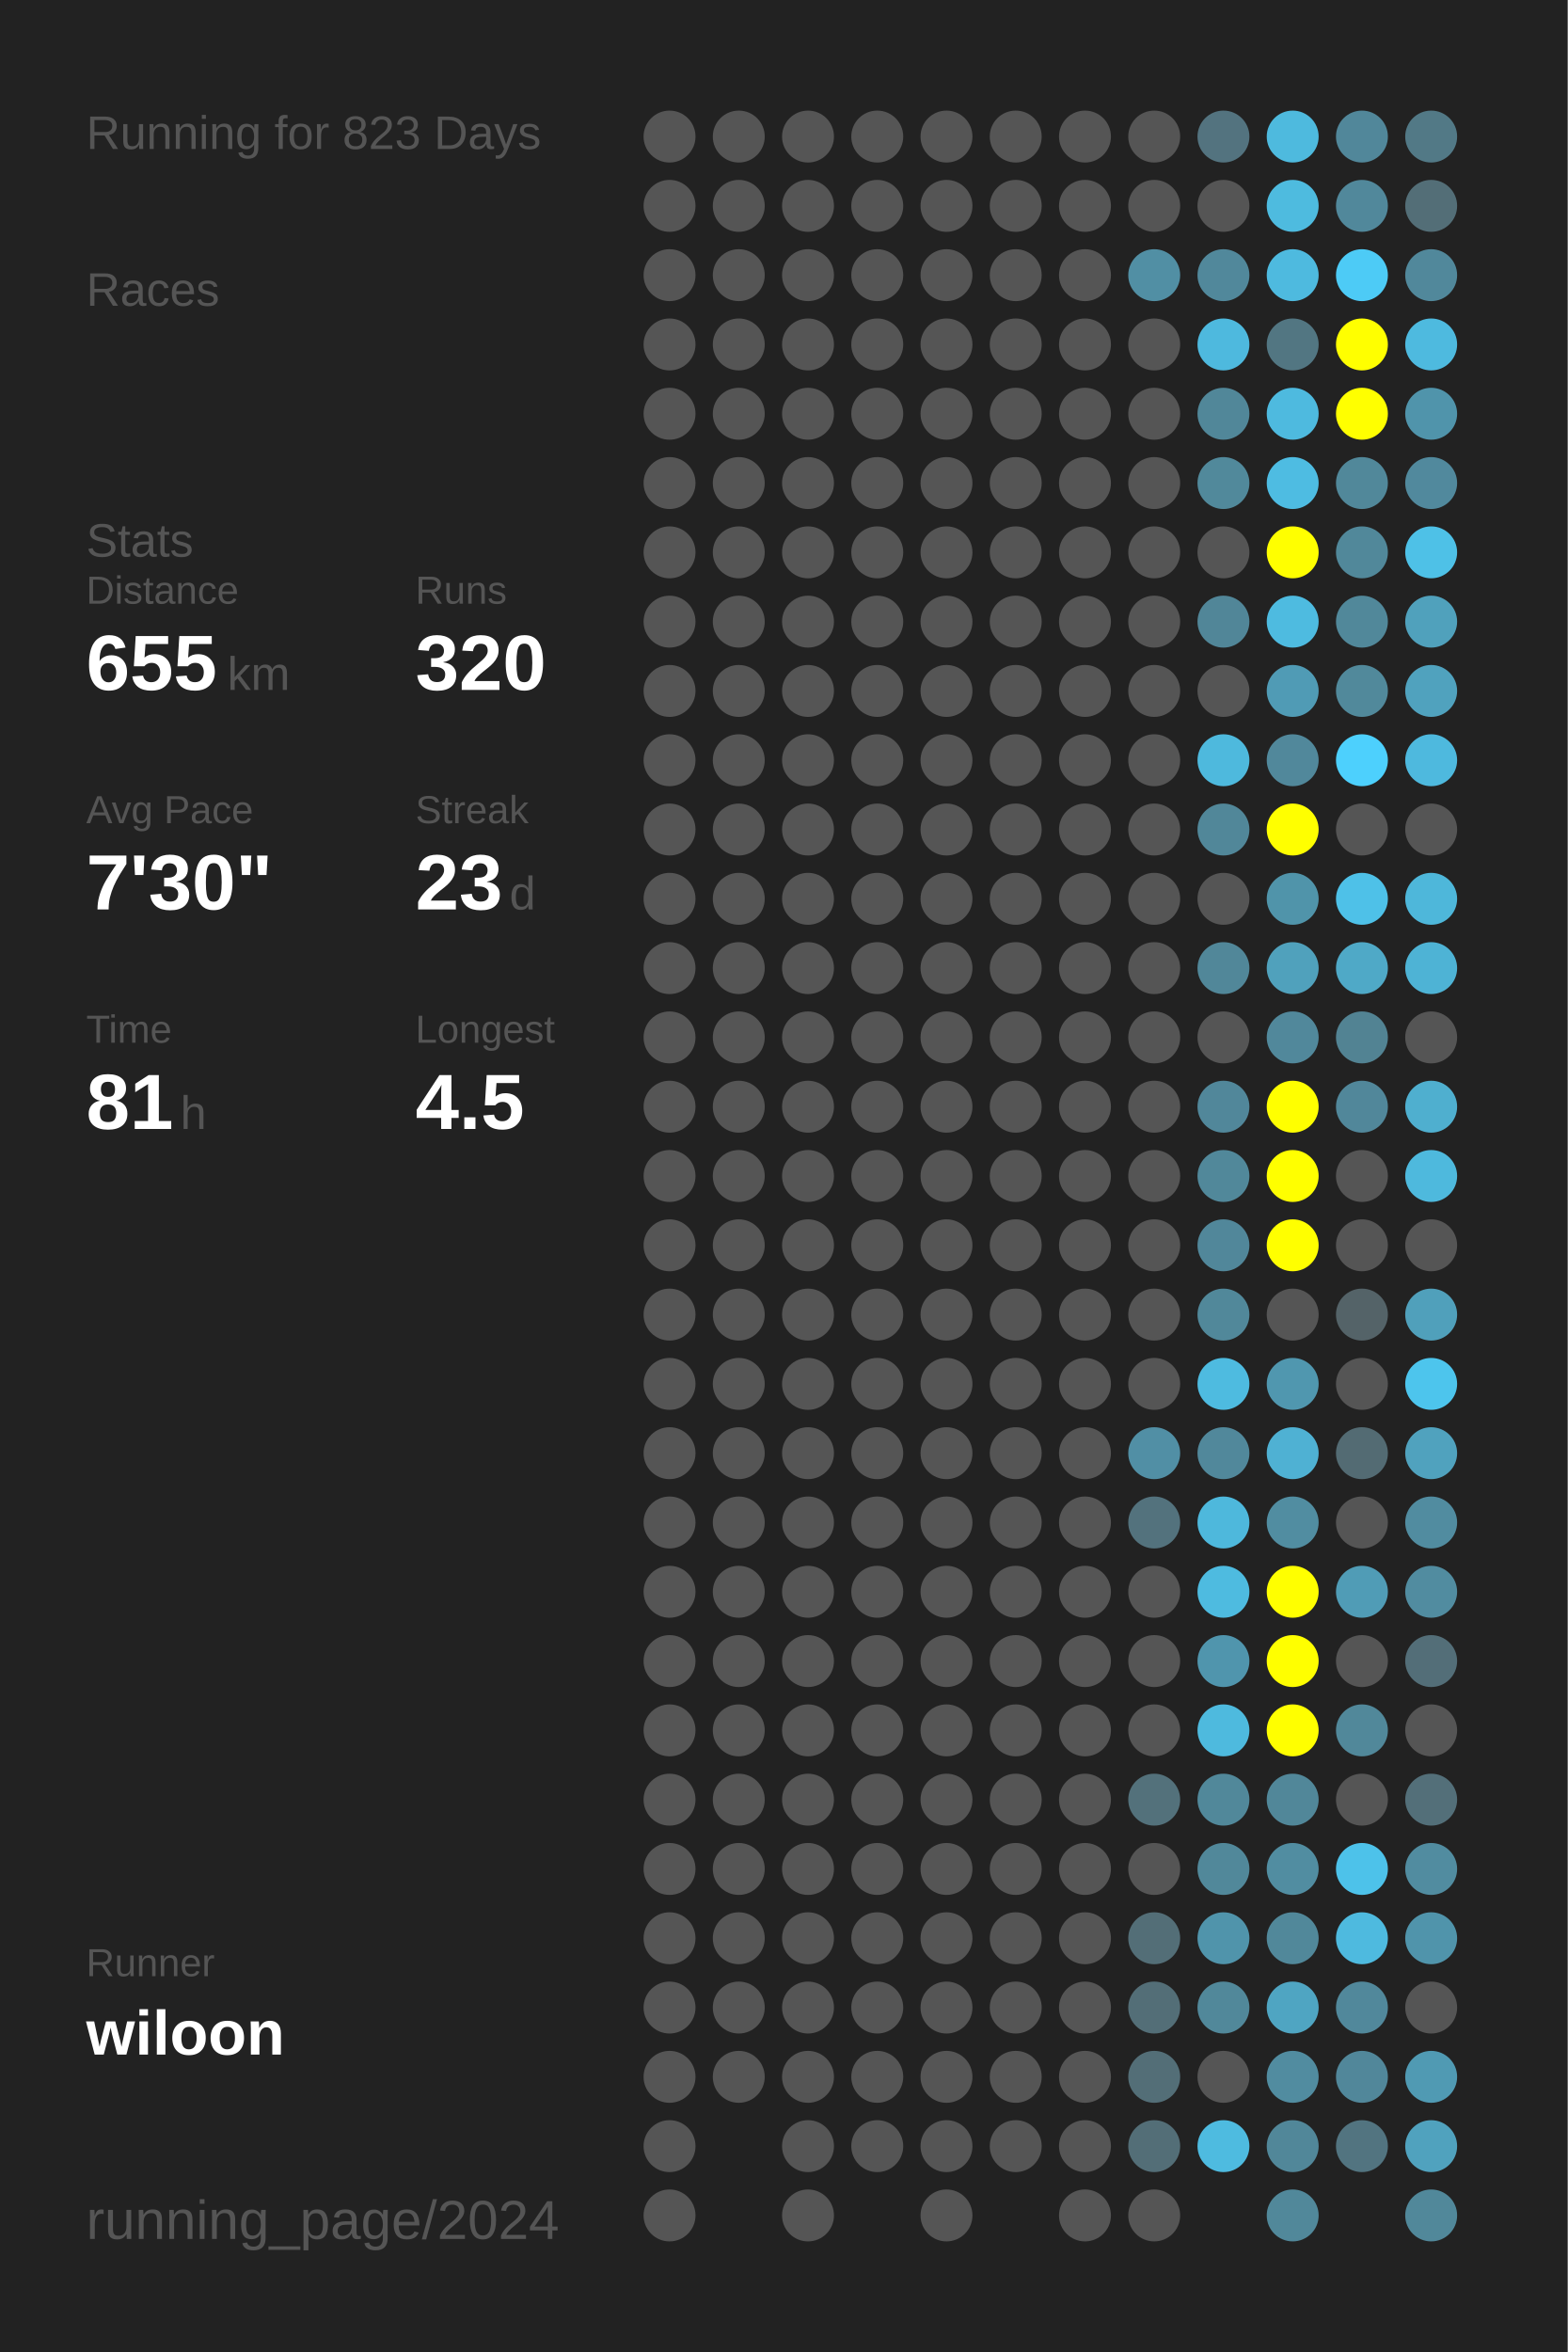
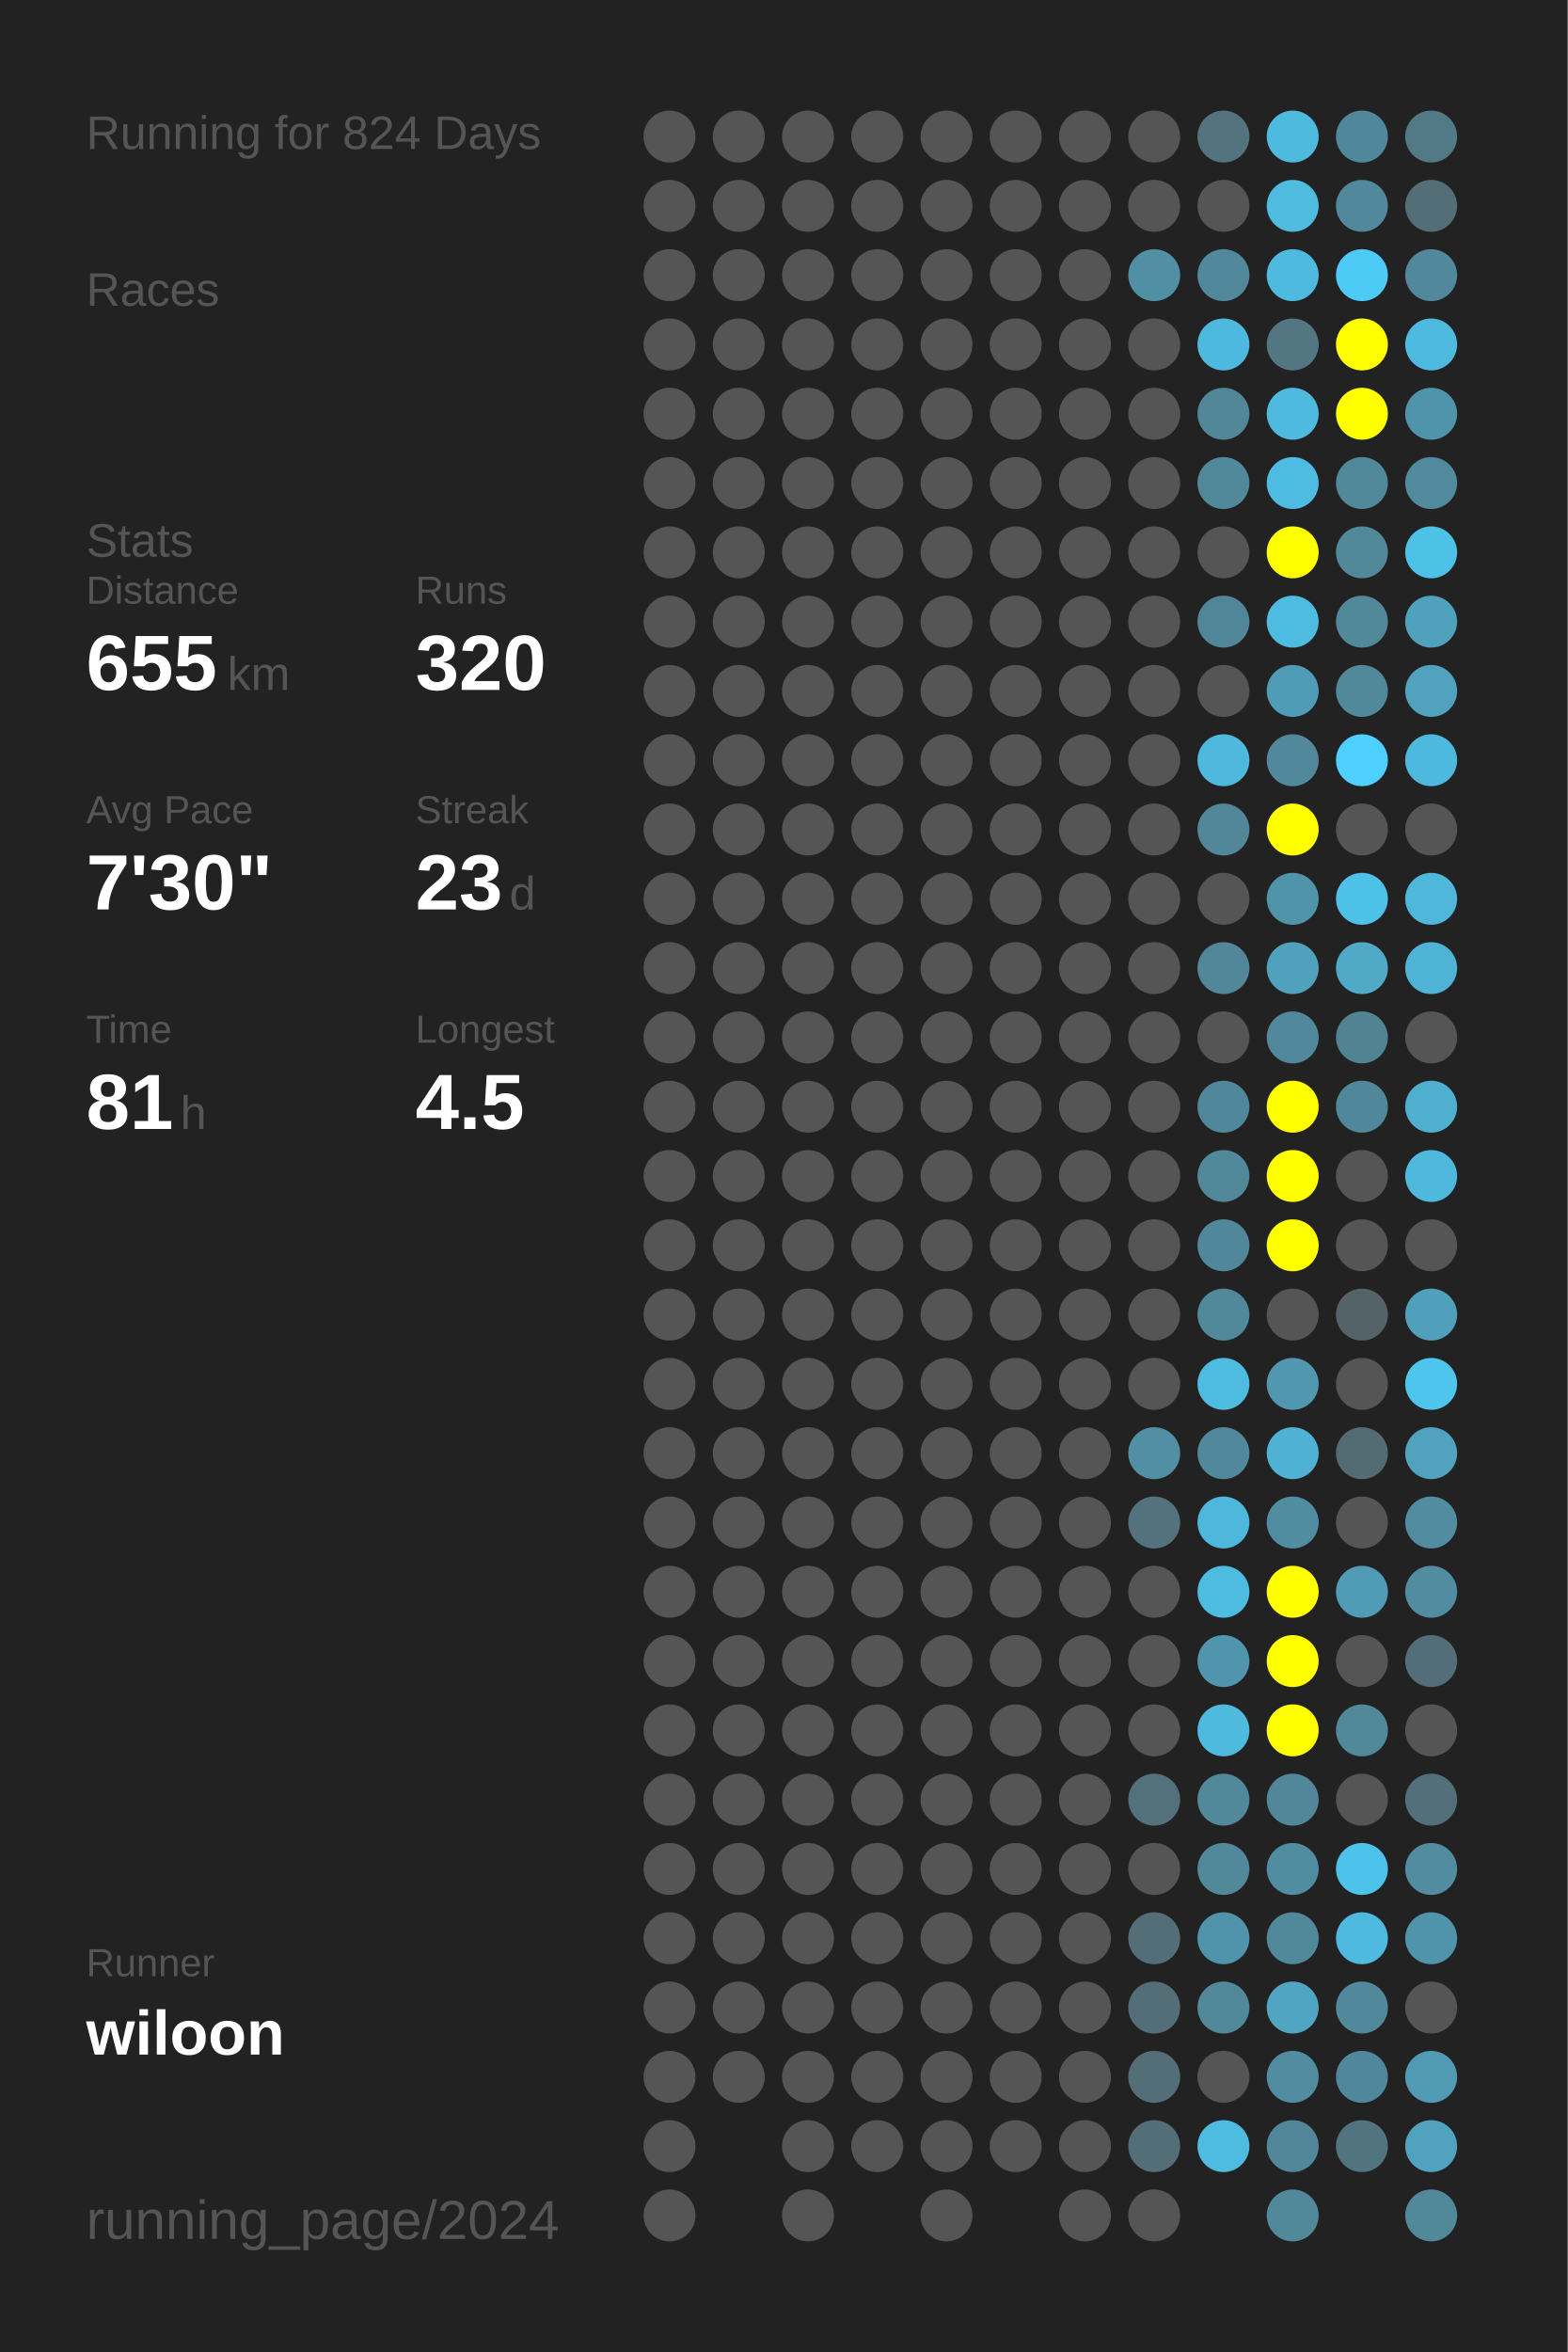
<svg xmlns="http://www.w3.org/2000/svg" baseProfile="full" height="300mm" version="1.1" viewBox="0,0,200,300" width="200mm">
  <defs />
  <rect fill="#222222" height="300" width="200" x="0" y="0" />
-   <text fill="#555555" style="font-size:6px; font-family:Arial;" x="11" y="19">Running for 823 Days</text>
+   <text fill="#555555" style="font-size:6px; font-family:Arial;" x="11" y="19">Running for 824 Days</text>
  <text fill="#555555" style="font-size:6px; font-family:Arial;" x="11" y="39">Races</text>
  <text fill="#555555" style="font-size:6px; font-family:Arial;" x="11" y="71">Stats</text>
  <text fill="#555555" style="font-size:5px; font-family:Arial;" x="11" y="77">Distance</text>
  <text fill="#FFFFFF" style="font-size:10px; font-family:Arial; font-weight:bold;" x="11" y="88">655</text>
  <text fill="#555555" style="font-size:6px; font-family:Arial;" x="29" y="88">km</text>
  <text fill="#555555" style="font-size:5px; font-family:Arial;" x="53" y="77">Runs</text>
  <text fill="#FFFFFF" style="font-size:10px; font-family:Arial; font-weight:bold;" x="53" y="88">320</text>
  <text fill="#555555" style="font-size:5px; font-family:Arial;" x="11" y="105">Avg Pace</text>
  <text fill="#FFFFFF" style="font-size:10px; font-family:Arial; font-weight:bold;" x="11" y="116">7'30"</text>
  <text fill="#555555" style="font-size:5px; font-family:Arial;" x="53" y="105">Streak</text>
  <text fill="#FFFFFF" style="font-size:10px; font-family:Arial; font-weight:bold;" x="53" y="116">23</text>
  <text fill="#555555" style="font-size:6px; font-family:Arial;" x="65" y="116">d</text>
  <text fill="#555555" style="font-size:5px; font-family:Arial;" x="11" y="133">Time</text>
  <text fill="#FFFFFF" style="font-size:10px; font-family:Arial; font-weight:bold;" x="11" y="144">81</text>
  <text fill="#555555" style="font-size:6px; font-family:Arial;" x="23" y="144">h</text>
  <text fill="#555555" style="font-size:5px; font-family:Arial;" x="53" y="133">Longest</text>
  <text fill="#FFFFFF" style="font-size:10px; font-family:Arial; font-weight:bold;" x="53" y="144">4.5</text>
  <text fill="#555555" style="font-size:5px; font-family:Arial;" x="11" y="252.065">Runner</text>
  <text fill="#FFFFFF" style="font-size:8px; font-family:Arial; font-weight:bold;" x="11" y="262.065">wiloon</text>
  <text fill="#555555" style="font-size:7px; font-family:Arial;" x="11" y="285.581">running_page/2024</text>
  <circle cx="85.417" cy="17.419" fill="#555555" r="3.312" />
  <circle cx="85.417" cy="26.258" fill="#555555" r="3.312" />
  <circle cx="85.417" cy="35.097" fill="#555555" r="3.312" />
  <circle cx="85.417" cy="43.935" fill="#555555" r="3.312" />
  <circle cx="85.417" cy="52.774" fill="#555555" r="3.312" />
  <circle cx="85.417" cy="61.613" fill="#555555" r="3.312" />
  <circle cx="85.417" cy="70.452" fill="#555555" r="3.312" />
  <circle cx="85.417" cy="79.29" fill="#555555" r="3.312" />
  <circle cx="85.417" cy="88.129" fill="#555555" r="3.312" />
  <circle cx="85.417" cy="96.968" fill="#555555" r="3.312" />
  <circle cx="85.417" cy="105.806" fill="#555555" r="3.312" />
  <circle cx="85.417" cy="114.645" fill="#555555" r="3.312" />
  <circle cx="85.417" cy="123.484" fill="#555555" r="3.312" />
  <circle cx="85.417" cy="132.323" fill="#555555" r="3.312" />
  <circle cx="85.417" cy="141.161" fill="#555555" r="3.312" />
  <circle cx="85.417" cy="150" fill="#555555" r="3.312" />
  <circle cx="85.417" cy="158.839" fill="#555555" r="3.312" />
  <circle cx="85.417" cy="167.677" fill="#555555" r="3.312" />
  <circle cx="85.417" cy="176.516" fill="#555555" r="3.312" />
  <circle cx="85.417" cy="185.355" fill="#555555" r="3.312" />
  <circle cx="85.417" cy="194.194" fill="#555555" r="3.312" />
  <circle cx="85.417" cy="203.032" fill="#555555" r="3.312" />
  <circle cx="85.417" cy="211.871" fill="#555555" r="3.312" />
  <circle cx="85.417" cy="220.71" fill="#555555" r="3.312" />
  <circle cx="85.417" cy="229.548" fill="#555555" r="3.312" />
  <circle cx="85.417" cy="238.387" fill="#555555" r="3.312" />
  <circle cx="85.417" cy="247.226" fill="#555555" r="3.312" />
  <circle cx="85.417" cy="256.065" fill="#555555" r="3.312" />
  <circle cx="85.417" cy="264.903" fill="#555555" r="3.312" />
  <circle cx="85.417" cy="273.742" fill="#555555" r="3.312" />
  <circle cx="85.417" cy="282.581" fill="#555555" r="3.312" />
  <circle cx="94.25" cy="17.419" fill="#555555" r="3.312" />
  <circle cx="94.25" cy="26.258" fill="#555555" r="3.312" />
  <circle cx="94.25" cy="35.097" fill="#555555" r="3.312" />
  <circle cx="94.25" cy="43.935" fill="#555555" r="3.312" />
  <circle cx="94.25" cy="52.774" fill="#555555" r="3.312" />
  <circle cx="94.25" cy="61.613" fill="#555555" r="3.312" />
  <circle cx="94.25" cy="70.452" fill="#555555" r="3.312" />
  <circle cx="94.25" cy="79.29" fill="#555555" r="3.312" />
  <circle cx="94.25" cy="88.129" fill="#555555" r="3.312" />
  <circle cx="94.25" cy="96.968" fill="#555555" r="3.312" />
  <circle cx="94.25" cy="105.806" fill="#555555" r="3.312" />
  <circle cx="94.25" cy="114.645" fill="#555555" r="3.312" />
  <circle cx="94.25" cy="123.484" fill="#555555" r="3.312" />
  <circle cx="94.25" cy="132.323" fill="#555555" r="3.312" />
  <circle cx="94.25" cy="141.161" fill="#555555" r="3.312" />
  <circle cx="94.25" cy="150" fill="#555555" r="3.312" />
  <circle cx="94.25" cy="158.839" fill="#555555" r="3.312" />
  <circle cx="94.25" cy="167.677" fill="#555555" r="3.312" />
  <circle cx="94.25" cy="176.516" fill="#555555" r="3.312" />
  <circle cx="94.25" cy="185.355" fill="#555555" r="3.312" />
  <circle cx="94.25" cy="194.194" fill="#555555" r="3.312" />
  <circle cx="94.25" cy="203.032" fill="#555555" r="3.312" />
  <circle cx="94.25" cy="211.871" fill="#555555" r="3.312" />
  <circle cx="94.25" cy="220.71" fill="#555555" r="3.312" />
  <circle cx="94.25" cy="229.548" fill="#555555" r="3.312" />
  <circle cx="94.25" cy="238.387" fill="#555555" r="3.312" />
  <circle cx="94.25" cy="247.226" fill="#555555" r="3.312" />
  <circle cx="94.25" cy="256.065" fill="#555555" r="3.312" />
  <circle cx="94.25" cy="264.903" fill="#555555" r="3.312" />
  <circle cx="103.083" cy="17.419" fill="#555555" r="3.312" />
  <circle cx="103.083" cy="26.258" fill="#555555" r="3.312" />
  <circle cx="103.083" cy="35.097" fill="#555555" r="3.312" />
  <circle cx="103.083" cy="43.935" fill="#555555" r="3.312" />
  <circle cx="103.083" cy="52.774" fill="#555555" r="3.312" />
  <circle cx="103.083" cy="61.613" fill="#555555" r="3.312" />
  <circle cx="103.083" cy="70.452" fill="#555555" r="3.312" />
  <circle cx="103.083" cy="79.29" fill="#555555" r="3.312" />
  <circle cx="103.083" cy="88.129" fill="#555555" r="3.312" />
  <circle cx="103.083" cy="96.968" fill="#555555" r="3.312" />
  <circle cx="103.083" cy="105.806" fill="#555555" r="3.312" />
  <circle cx="103.083" cy="114.645" fill="#555555" r="3.312" />
  <circle cx="103.083" cy="123.484" fill="#555555" r="3.312" />
  <circle cx="103.083" cy="132.323" fill="#555555" r="3.312" />
  <circle cx="103.083" cy="141.161" fill="#555555" r="3.312" />
  <circle cx="103.083" cy="150" fill="#555555" r="3.312" />
  <circle cx="103.083" cy="158.839" fill="#555555" r="3.312" />
  <circle cx="103.083" cy="167.677" fill="#555555" r="3.312" />
  <circle cx="103.083" cy="176.516" fill="#555555" r="3.312" />
  <circle cx="103.083" cy="185.355" fill="#555555" r="3.312" />
  <circle cx="103.083" cy="194.194" fill="#555555" r="3.312" />
  <circle cx="103.083" cy="203.032" fill="#555555" r="3.312" />
  <circle cx="103.083" cy="211.871" fill="#555555" r="3.312" />
  <circle cx="103.083" cy="220.71" fill="#555555" r="3.312" />
  <circle cx="103.083" cy="229.548" fill="#555555" r="3.312" />
  <circle cx="103.083" cy="238.387" fill="#555555" r="3.312" />
  <circle cx="103.083" cy="247.226" fill="#555555" r="3.312" />
  <circle cx="103.083" cy="256.065" fill="#555555" r="3.312" />
  <circle cx="103.083" cy="264.903" fill="#555555" r="3.312" />
  <circle cx="103.083" cy="273.742" fill="#555555" r="3.312" />
  <circle cx="103.083" cy="282.581" fill="#555555" r="3.312" />
  <circle cx="111.917" cy="17.419" fill="#555555" r="3.312" />
  <circle cx="111.917" cy="26.258" fill="#555555" r="3.312" />
  <circle cx="111.917" cy="35.097" fill="#555555" r="3.312" />
  <circle cx="111.917" cy="43.935" fill="#555555" r="3.312" />
  <circle cx="111.917" cy="52.774" fill="#555555" r="3.312" />
  <circle cx="111.917" cy="61.613" fill="#555555" r="3.312" />
  <circle cx="111.917" cy="70.452" fill="#555555" r="3.312" />
  <circle cx="111.917" cy="79.29" fill="#555555" r="3.312" />
  <circle cx="111.917" cy="88.129" fill="#555555" r="3.312" />
  <circle cx="111.917" cy="96.968" fill="#555555" r="3.312" />
  <circle cx="111.917" cy="105.806" fill="#555555" r="3.312" />
  <circle cx="111.917" cy="114.645" fill="#555555" r="3.312" />
  <circle cx="111.917" cy="123.484" fill="#555555" r="3.312" />
  <circle cx="111.917" cy="132.323" fill="#555555" r="3.312" />
  <circle cx="111.917" cy="141.161" fill="#555555" r="3.312" />
  <circle cx="111.917" cy="150" fill="#555555" r="3.312" />
  <circle cx="111.917" cy="158.839" fill="#555555" r="3.312" />
  <circle cx="111.917" cy="167.677" fill="#555555" r="3.312" />
  <circle cx="111.917" cy="176.516" fill="#555555" r="3.312" />
  <circle cx="111.917" cy="185.355" fill="#555555" r="3.312" />
  <circle cx="111.917" cy="194.194" fill="#555555" r="3.312" />
  <circle cx="111.917" cy="203.032" fill="#555555" r="3.312" />
  <circle cx="111.917" cy="211.871" fill="#555555" r="3.312" />
  <circle cx="111.917" cy="220.71" fill="#555555" r="3.312" />
  <circle cx="111.917" cy="229.548" fill="#555555" r="3.312" />
  <circle cx="111.917" cy="238.387" fill="#555555" r="3.312" />
  <circle cx="111.917" cy="247.226" fill="#555555" r="3.312" />
  <circle cx="111.917" cy="256.065" fill="#555555" r="3.312" />
  <circle cx="111.917" cy="264.903" fill="#555555" r="3.312" />
  <circle cx="111.917" cy="273.742" fill="#555555" r="3.312" />
  <circle cx="120.75" cy="17.419" fill="#555555" r="3.312" />
  <circle cx="120.75" cy="26.258" fill="#555555" r="3.312" />
  <circle cx="120.75" cy="35.097" fill="#555555" r="3.312" />
  <circle cx="120.75" cy="43.935" fill="#555555" r="3.312" />
  <circle cx="120.75" cy="52.774" fill="#555555" r="3.312" />
  <circle cx="120.75" cy="61.613" fill="#555555" r="3.312" />
  <circle cx="120.75" cy="70.452" fill="#555555" r="3.312" />
  <circle cx="120.75" cy="79.29" fill="#555555" r="3.312" />
  <circle cx="120.75" cy="88.129" fill="#555555" r="3.312" />
  <circle cx="120.75" cy="96.968" fill="#555555" r="3.312" />
  <circle cx="120.75" cy="105.806" fill="#555555" r="3.312" />
  <circle cx="120.75" cy="114.645" fill="#555555" r="3.312" />
  <circle cx="120.75" cy="123.484" fill="#555555" r="3.312" />
  <circle cx="120.75" cy="132.323" fill="#555555" r="3.312" />
  <circle cx="120.75" cy="141.161" fill="#555555" r="3.312" />
  <circle cx="120.75" cy="150" fill="#555555" r="3.312" />
  <circle cx="120.75" cy="158.839" fill="#555555" r="3.312" />
  <circle cx="120.75" cy="167.677" fill="#555555" r="3.312" />
  <circle cx="120.75" cy="176.516" fill="#555555" r="3.312" />
  <circle cx="120.75" cy="185.355" fill="#555555" r="3.312" />
  <circle cx="120.75" cy="194.194" fill="#555555" r="3.312" />
  <circle cx="120.75" cy="203.032" fill="#555555" r="3.312" />
  <circle cx="120.75" cy="211.871" fill="#555555" r="3.312" />
  <circle cx="120.75" cy="220.71" fill="#555555" r="3.312" />
  <circle cx="120.75" cy="229.548" fill="#555555" r="3.312" />
  <circle cx="120.75" cy="238.387" fill="#555555" r="3.312" />
  <circle cx="120.75" cy="247.226" fill="#555555" r="3.312" />
  <circle cx="120.75" cy="256.065" fill="#555555" r="3.312" />
  <circle cx="120.75" cy="264.903" fill="#555555" r="3.312" />
  <circle cx="120.75" cy="273.742" fill="#555555" r="3.312" />
  <circle cx="120.75" cy="282.581" fill="#555555" r="3.312" />
  <circle cx="129.583" cy="17.419" fill="#555555" r="3.312" />
  <circle cx="129.583" cy="26.258" fill="#555555" r="3.312" />
  <circle cx="129.583" cy="35.097" fill="#555555" r="3.312" />
  <circle cx="129.583" cy="43.935" fill="#555555" r="3.312" />
  <circle cx="129.583" cy="52.774" fill="#555555" r="3.312" />
  <circle cx="129.583" cy="61.613" fill="#555555" r="3.312" />
  <circle cx="129.583" cy="70.452" fill="#555555" r="3.312" />
  <circle cx="129.583" cy="79.29" fill="#555555" r="3.312" />
  <circle cx="129.583" cy="88.129" fill="#555555" r="3.312" />
  <circle cx="129.583" cy="96.968" fill="#555555" r="3.312" />
  <circle cx="129.583" cy="105.806" fill="#555555" r="3.312" />
  <circle cx="129.583" cy="114.645" fill="#555555" r="3.312" />
  <circle cx="129.583" cy="123.484" fill="#555555" r="3.312" />
  <circle cx="129.583" cy="132.323" fill="#555555" r="3.312" />
  <circle cx="129.583" cy="141.161" fill="#555555" r="3.312" />
  <circle cx="129.583" cy="150" fill="#555555" r="3.312" />
  <circle cx="129.583" cy="158.839" fill="#555555" r="3.312" />
  <circle cx="129.583" cy="167.677" fill="#555555" r="3.312" />
  <circle cx="129.583" cy="176.516" fill="#555555" r="3.312" />
  <circle cx="129.583" cy="185.355" fill="#555555" r="3.312" />
  <circle cx="129.583" cy="194.194" fill="#555555" r="3.312" />
  <circle cx="129.583" cy="203.032" fill="#555555" r="3.312" />
  <circle cx="129.583" cy="211.871" fill="#555555" r="3.312" />
  <circle cx="129.583" cy="220.71" fill="#555555" r="3.312" />
  <circle cx="129.583" cy="229.548" fill="#555555" r="3.312" />
  <circle cx="129.583" cy="238.387" fill="#555555" r="3.312" />
  <circle cx="129.583" cy="247.226" fill="#555555" r="3.312" />
  <circle cx="129.583" cy="256.065" fill="#555555" r="3.312" />
  <circle cx="129.583" cy="264.903" fill="#555555" r="3.312" />
  <circle cx="129.583" cy="273.742" fill="#555555" r="3.312" />
  <circle cx="138.417" cy="17.419" fill="#555555" r="3.312" />
  <circle cx="138.417" cy="26.258" fill="#555555" r="3.312" />
  <circle cx="138.417" cy="35.097" fill="#555555" r="3.312" />
  <circle cx="138.417" cy="43.935" fill="#555555" r="3.312" />
  <circle cx="138.417" cy="52.774" fill="#555555" r="3.312" />
  <circle cx="138.417" cy="61.613" fill="#555555" r="3.312" />
  <circle cx="138.417" cy="70.452" fill="#555555" r="3.312" />
  <circle cx="138.417" cy="79.29" fill="#555555" r="3.312" />
  <circle cx="138.417" cy="88.129" fill="#555555" r="3.312" />
  <circle cx="138.417" cy="96.968" fill="#555555" r="3.312" />
  <circle cx="138.417" cy="105.806" fill="#555555" r="3.312" />
  <circle cx="138.417" cy="114.645" fill="#555555" r="3.312" />
  <circle cx="138.417" cy="123.484" fill="#555555" r="3.312" />
  <circle cx="138.417" cy="132.323" fill="#555555" r="3.312" />
  <circle cx="138.417" cy="141.161" fill="#555555" r="3.312" />
  <circle cx="138.417" cy="150" fill="#555555" r="3.312" />
  <circle cx="138.417" cy="158.839" fill="#555555" r="3.312" />
  <circle cx="138.417" cy="167.677" fill="#555555" r="3.312" />
  <circle cx="138.417" cy="176.516" fill="#555555" r="3.312" />
  <circle cx="138.417" cy="185.355" fill="#555555" r="3.312" />
  <circle cx="138.417" cy="194.194" fill="#555555" r="3.312" />
  <circle cx="138.417" cy="203.032" fill="#555555" r="3.312" />
  <circle cx="138.417" cy="211.871" fill="#555555" r="3.312" />
  <circle cx="138.417" cy="220.71" fill="#555555" r="3.312" />
  <circle cx="138.417" cy="229.548" fill="#555555" r="3.312" />
  <circle cx="138.417" cy="238.387" fill="#555555" r="3.312" />
  <circle cx="138.417" cy="247.226" fill="#555555" r="3.312" />
  <circle cx="138.417" cy="256.065" fill="#555555" r="3.312" />
  <circle cx="138.417" cy="264.903" fill="#555555" r="3.312" />
  <circle cx="138.417" cy="273.742" fill="#555555" r="3.312" />
  <circle cx="138.417" cy="282.581" fill="#555555" r="3.312" />
  <circle cx="147.25" cy="17.419" fill="#555555" r="3.312" />
  <circle cx="147.25" cy="26.258" fill="#555555" r="3.312" />
  <circle cx="147.25" cy="35.097" fill="#518fa4" r="3.312" />
  <circle cx="147.25" cy="43.935" fill="#555555" r="3.312" />
  <circle cx="147.25" cy="52.774" fill="#555555" r="3.312" />
  <circle cx="147.25" cy="61.613" fill="#555555" r="3.312" />
  <circle cx="147.25" cy="70.452" fill="#555555" r="3.312" />
  <circle cx="147.25" cy="79.29" fill="#555555" r="3.312" />
  <circle cx="147.25" cy="88.129" fill="#555555" r="3.312" />
  <circle cx="147.25" cy="96.968" fill="#555555" r="3.312" />
  <circle cx="147.25" cy="105.806" fill="#555555" r="3.312" />
  <circle cx="147.25" cy="114.645" fill="#555555" r="3.312" />
  <circle cx="147.25" cy="123.484" fill="#555555" r="3.312" />
  <circle cx="147.25" cy="132.323" fill="#555555" r="3.312" />
  <circle cx="147.25" cy="141.161" fill="#555555" r="3.312" />
  <circle cx="147.25" cy="150" fill="#555555" r="3.312" />
  <circle cx="147.25" cy="158.839" fill="#555555" r="3.312" />
  <circle cx="147.25" cy="167.677" fill="#555555" r="3.312" />
  <circle cx="147.25" cy="176.516" fill="#555555" r="3.312" />
  <circle cx="147.25" cy="185.355" fill="#518fa5" r="3.312" />
  <circle cx="147.25" cy="194.194" fill="#53727d" r="3.312" />
  <circle cx="147.25" cy="203.032" fill="#555555" r="3.312" />
  <circle cx="147.25" cy="211.871" fill="#555555" r="3.312" />
  <circle cx="147.25" cy="220.71" fill="#555555" r="3.312" />
  <circle cx="147.25" cy="229.548" fill="#53717b" r="3.312" />
  <circle cx="147.25" cy="238.387" fill="#555555" r="3.312" />
  <circle cx="147.25" cy="247.226" fill="#536e77" r="3.312" />
  <circle cx="147.25" cy="256.065" fill="#536e77" r="3.312" />
  <circle cx="147.25" cy="264.903" fill="#536e77" r="3.312" />
  <circle cx="147.25" cy="273.742" fill="#536e77" r="3.312" />
  <circle cx="147.25" cy="282.581" fill="#555555" r="3.312" />
  <circle cx="156.083" cy="17.419" fill="#53737f" r="3.312" />
  <circle cx="156.083" cy="26.258" fill="#555555" r="3.312" />
  <circle cx="156.083" cy="35.097" fill="#51889b" r="3.312" />
  <circle cx="156.083" cy="43.935" fill="#4eb9de" r="3.312" />
  <circle cx="156.083" cy="52.774" fill="#518799" r="3.312" />
  <circle cx="156.083" cy="61.613" fill="#51899b" r="3.312" />
  <circle cx="156.083" cy="70.452" fill="#555555" r="3.312" />
  <circle cx="156.083" cy="79.29" fill="#518698" r="3.312" />
  <circle cx="156.083" cy="88.129" fill="#555555" r="3.312" />
  <circle cx="156.083" cy="96.968" fill="#4eb9dd" r="3.312" />
  <circle cx="156.083" cy="105.806" fill="#518799" r="3.312" />
  <circle cx="156.083" cy="114.645" fill="#555555" r="3.312" />
  <circle cx="156.083" cy="123.484" fill="#518799" r="3.312" />
  <circle cx="156.083" cy="132.323" fill="#555555" r="3.312" />
  <circle cx="156.083" cy="141.161" fill="#51879a" r="3.312" />
  <circle cx="156.083" cy="150" fill="#51889a" r="3.312" />
  <circle cx="156.083" cy="158.839" fill="#51879a" r="3.312" />
  <circle cx="156.083" cy="167.677" fill="#51889a" r="3.312" />
  <circle cx="156.083" cy="176.516" fill="#4ebbe0" r="3.312" />
  <circle cx="156.083" cy="185.355" fill="#51889b" r="3.312" />
  <circle cx="156.083" cy="194.194" fill="#4eb8dc" r="3.312" />
  <circle cx="156.083" cy="203.032" fill="#4ebbe0" r="3.312" />
  <circle cx="156.083" cy="211.871" fill="#5095ad" r="3.312" />
  <circle cx="156.083" cy="220.71" fill="#4ebade" r="3.312" />
  <circle cx="156.083" cy="229.548" fill="#51889a" r="3.312" />
  <circle cx="156.083" cy="238.387" fill="#51889a" r="3.312" />
  <circle cx="156.083" cy="247.226" fill="#5094ab" r="3.312" />
  <circle cx="156.083" cy="256.065" fill="#51889a" r="3.312" />
  <circle cx="156.083" cy="264.903" fill="#555555" r="3.312" />
  <circle cx="156.083" cy="273.742" fill="#4ebbe0" r="3.312" />
  <circle cx="164.917" cy="17.419" fill="#4ebade" r="3.312" />
  <circle cx="164.917" cy="26.258" fill="#4ebbdf" r="3.312" />
  <circle cx="164.917" cy="35.097" fill="#4ebadf" r="3.312" />
  <circle cx="164.917" cy="43.935" fill="#527682" r="3.312" />
  <circle cx="164.917" cy="52.774" fill="#4ebadf" r="3.312" />
  <circle cx="164.917" cy="61.613" fill="#4ebce2" r="3.312" />
  <circle cx="164.917" cy="70.452" fill="#FFFF00" r="3.312" />
  <circle cx="164.917" cy="79.29" fill="#4ebbe0" r="3.312" />
  <circle cx="164.917" cy="88.129" fill="#509bb5" r="3.312" />
  <circle cx="164.917" cy="96.968" fill="#51889b" r="3.312" />
  <circle cx="164.917" cy="105.806" fill="#FFFF00" r="3.312" />
  <circle cx="164.917" cy="114.645" fill="#5094aa" r="3.312" />
  <circle cx="164.917" cy="123.484" fill="#50a1bc" r="3.312" />
  <circle cx="164.917" cy="132.323" fill="#51889b" r="3.312" />
  <circle cx="164.917" cy="141.161" fill="#FFFF00" r="3.312" />
  <circle cx="164.917" cy="150" fill="#FFFF00" r="3.312" />
  <circle cx="164.917" cy="158.839" fill="#FFFF00" r="3.312" />
  <circle cx="164.917" cy="167.677" fill="#555555" r="3.312" />
  <circle cx="164.917" cy="176.516" fill="#5097af" r="3.312" />
  <circle cx="164.917" cy="185.355" fill="#4fb1d3" r="3.312" />
  <circle cx="164.917" cy="194.194" fill="#518da1" r="3.312" />
  <circle cx="164.917" cy="203.032" fill="#FFFF00" r="3.312" />
  <circle cx="164.917" cy="211.871" fill="#FFFF00" r="3.312" />
  <circle cx="164.917" cy="220.71" fill="#FFFF00" r="3.312" />
  <circle cx="164.917" cy="229.548" fill="#518799" r="3.312" />
  <circle cx="164.917" cy="238.387" fill="#518da1" r="3.312" />
  <circle cx="164.917" cy="247.226" fill="#51889a" r="3.312" />
  <circle cx="164.917" cy="256.065" fill="#4fa5c2" r="3.312" />
  <circle cx="164.917" cy="264.903" fill="#518ca0" r="3.312" />
  <circle cx="164.917" cy="273.742" fill="#518799" r="3.312" />
  <circle cx="164.917" cy="282.581" fill="#51889a" r="3.312" />
  <circle cx="173.75" cy="17.419" fill="#51879a" r="3.312" />
  <circle cx="173.75" cy="26.258" fill="#51889b" r="3.312" />
  <circle cx="173.75" cy="35.097" fill="#4dcbf6" r="3.312" />
  <circle cx="173.75" cy="43.935" fill="#FFFF00" r="3.312" />
  <circle cx="173.75" cy="52.774" fill="#FFFF00" r="3.312" />
  <circle cx="173.75" cy="61.613" fill="#51889a" r="3.312" />
  <circle cx="173.75" cy="70.452" fill="#51889a" r="3.312" />
  <circle cx="173.75" cy="79.29" fill="#51889a" r="3.312" />
  <circle cx="173.75" cy="88.129" fill="#51899b" r="3.312" />
  <circle cx="173.75" cy="96.968" fill="#4dd0fd" r="3.312" />
  <circle cx="173.75" cy="105.806" fill="#555555" r="3.312" />
  <circle cx="173.75" cy="114.645" fill="#4ec1e8" r="3.312" />
  <circle cx="173.75" cy="123.484" fill="#4fa9c7" r="3.312" />
  <circle cx="173.75" cy="132.323" fill="#528393" r="3.312" />
  <circle cx="173.75" cy="141.161" fill="#51879a" r="3.312" />
  <circle cx="173.75" cy="150" fill="#555555" r="3.312" />
  <circle cx="173.75" cy="158.839" fill="#555555" r="3.312" />
  <circle cx="173.75" cy="167.677" fill="#546368" r="3.312" />
  <circle cx="173.75" cy="176.516" fill="#555555" r="3.312" />
  <circle cx="173.75" cy="185.355" fill="#536b73" r="3.312" />
  <circle cx="173.75" cy="194.194" fill="#555555" r="3.312" />
  <circle cx="173.75" cy="203.032" fill="#509cb6" r="3.312" />
  <circle cx="173.75" cy="211.871" fill="#555555" r="3.312" />
  <circle cx="173.75" cy="220.71" fill="#51889a" r="3.312" />
  <circle cx="173.75" cy="229.548" fill="#555555" r="3.312" />
  <circle cx="173.75" cy="238.387" fill="#4dc2ea" r="3.312" />
  <circle cx="173.75" cy="247.226" fill="#4ebadf" r="3.312" />
  <circle cx="173.75" cy="256.065" fill="#51889b" r="3.312" />
  <circle cx="173.75" cy="264.903" fill="#51879a" r="3.312" />
  <circle cx="173.75" cy="273.742" fill="#527480" r="3.312" />
  <circle cx="182.583" cy="17.419" fill="#527986" r="3.312" />
  <circle cx="182.583" cy="26.258" fill="#536e77" r="3.312" />
  <circle cx="182.583" cy="35.097" fill="#51889b" r="3.312" />
  <circle cx="182.583" cy="43.935" fill="#4ebadf" r="3.312" />
  <circle cx="182.583" cy="52.774" fill="#5094ab" r="3.312" />
  <circle cx="182.583" cy="61.613" fill="#51899d" r="3.312" />
  <circle cx="182.583" cy="70.452" fill="#4ec1e7" r="3.312" />
  <circle cx="182.583" cy="79.29" fill="#50a1bc" r="3.312" />
  <circle cx="182.583" cy="88.129" fill="#50a2be" r="3.312" />
  <circle cx="182.583" cy="96.968" fill="#4eb9de" r="3.312" />
  <circle cx="182.583" cy="105.806" fill="#555555" r="3.312" />
  <circle cx="182.583" cy="114.645" fill="#4eb7da" r="3.312" />
  <circle cx="182.583" cy="123.484" fill="#4eb3d5" r="3.312" />
  <circle cx="182.583" cy="132.323" fill="#555555" r="3.312" />
  <circle cx="182.583" cy="141.161" fill="#4fafcf" r="3.312" />
  <circle cx="182.583" cy="150" fill="#4eb9dd" r="3.312" />
  <circle cx="182.583" cy="158.839" fill="#555555" r="3.312" />
  <circle cx="182.583" cy="167.677" fill="#50a0bb" r="3.312" />
  <circle cx="182.583" cy="176.516" fill="#4dc5ed" r="3.312" />
  <circle cx="182.583" cy="185.355" fill="#50a2be" r="3.312" />
  <circle cx="182.583" cy="194.194" fill="#518ca0" r="3.312" />
  <circle cx="182.583" cy="203.032" fill="#518ca0" r="3.312" />
  <circle cx="182.583" cy="211.871" fill="#536e78" r="3.312" />
  <circle cx="182.583" cy="220.71" fill="#555555" r="3.312" />
  <circle cx="182.583" cy="229.548" fill="#536f79" r="3.312" />
  <circle cx="182.583" cy="238.387" fill="#518ca0" r="3.312" />
  <circle cx="182.583" cy="247.226" fill="#5094ab" r="3.312" />
  <circle cx="182.583" cy="256.065" fill="#555555" r="3.312" />
  <circle cx="182.583" cy="264.903" fill="#509ab3" r="3.312" />
  <circle cx="182.583" cy="273.742" fill="#50a2be" r="3.312" />
  <circle cx="182.583" cy="282.581" fill="#51889a" r="3.312" />
</svg>
